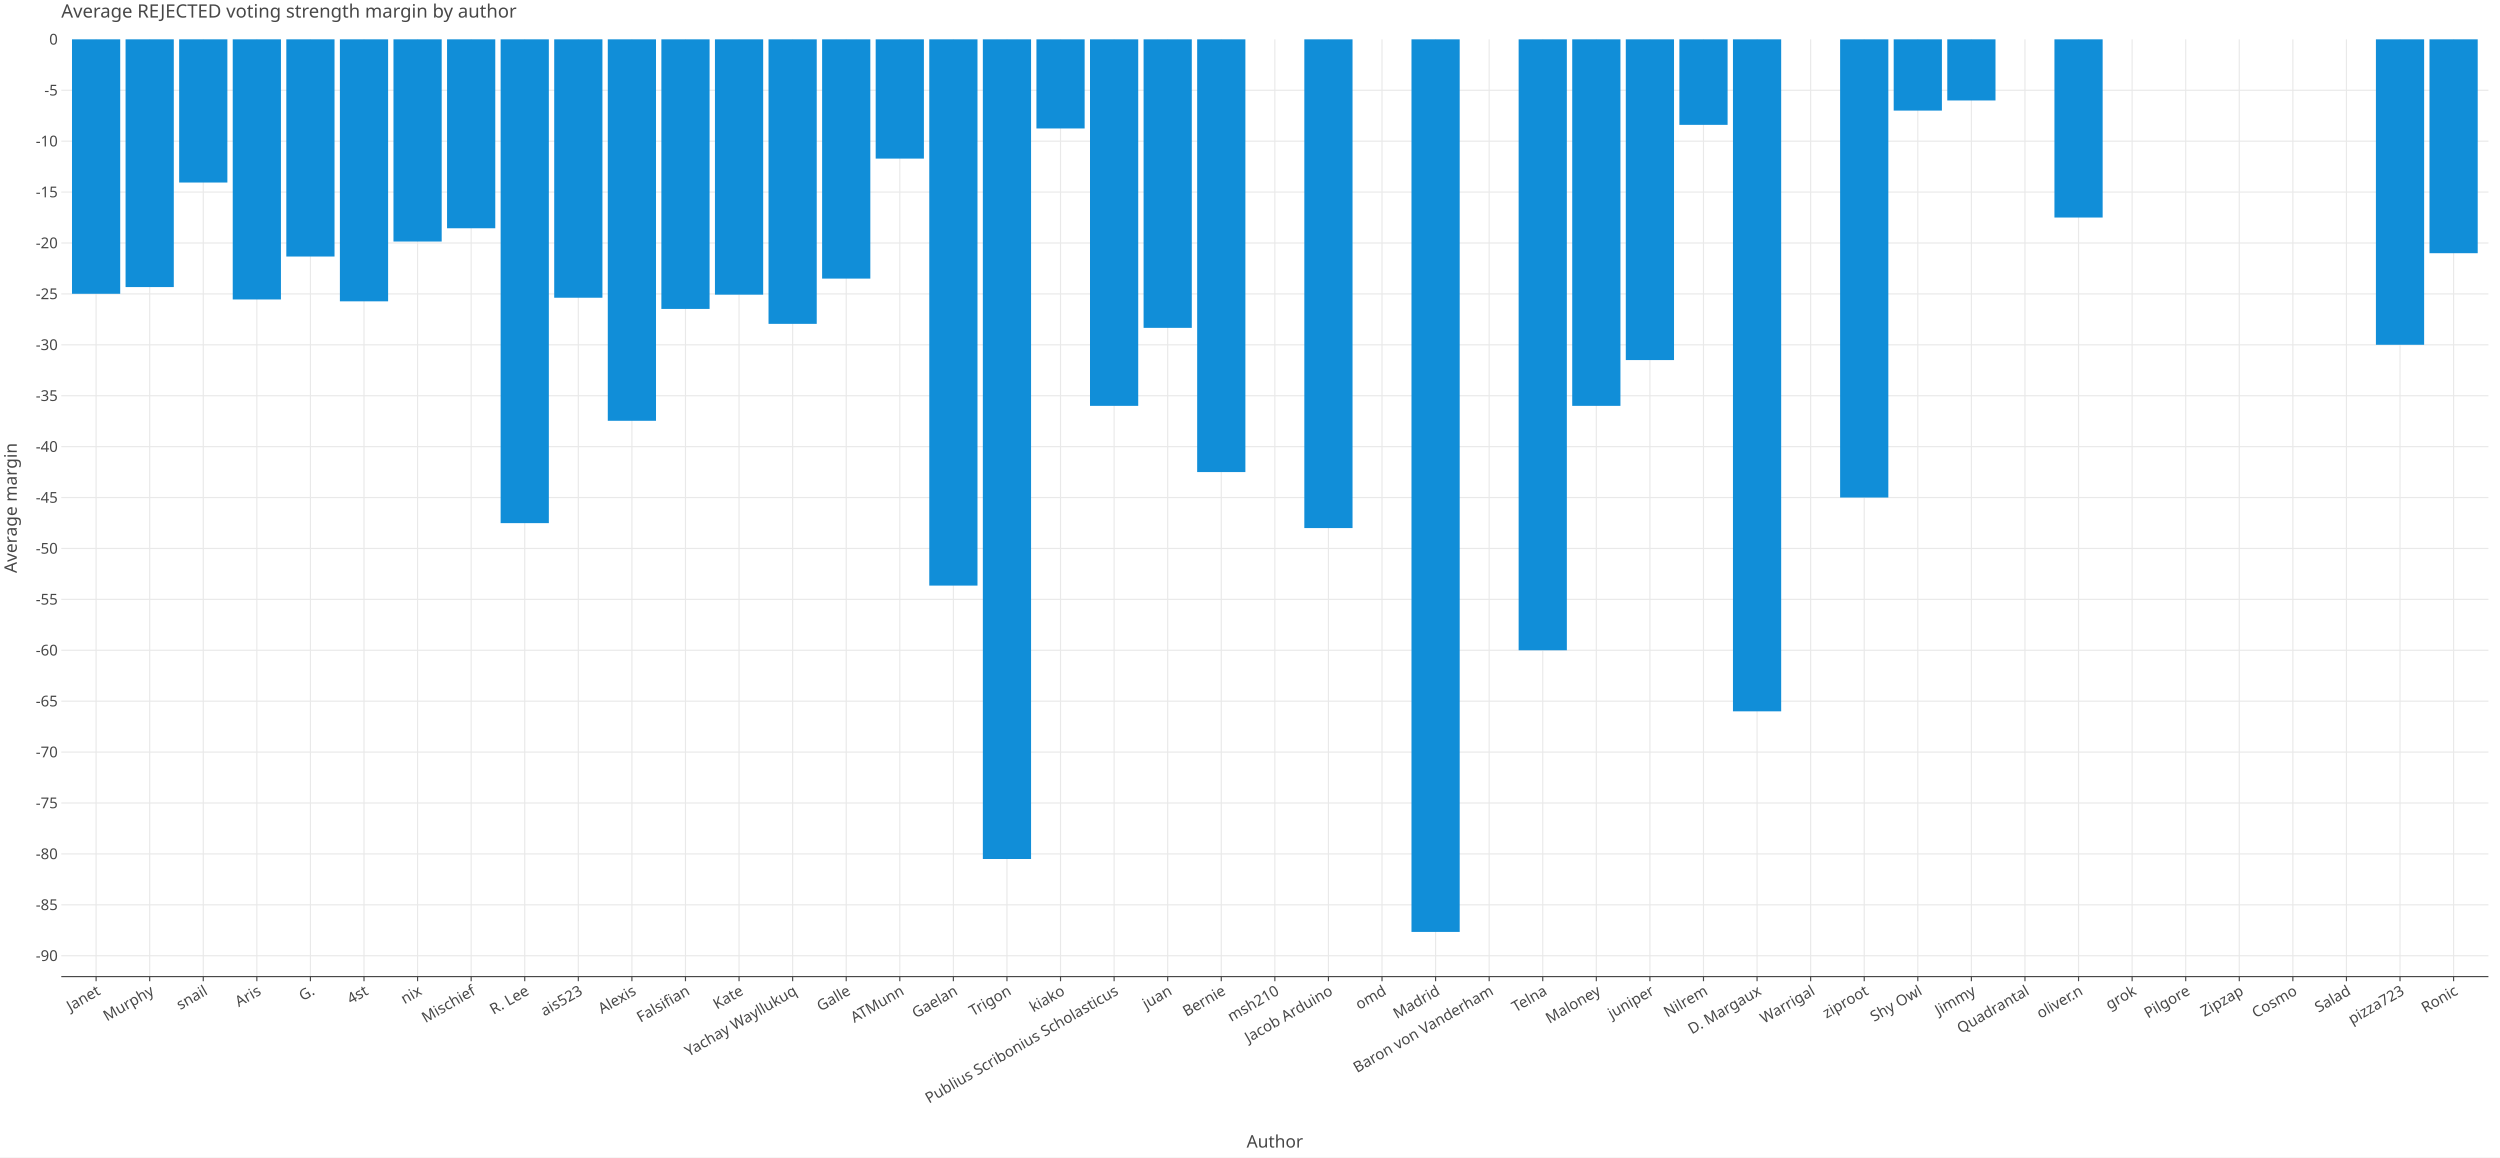
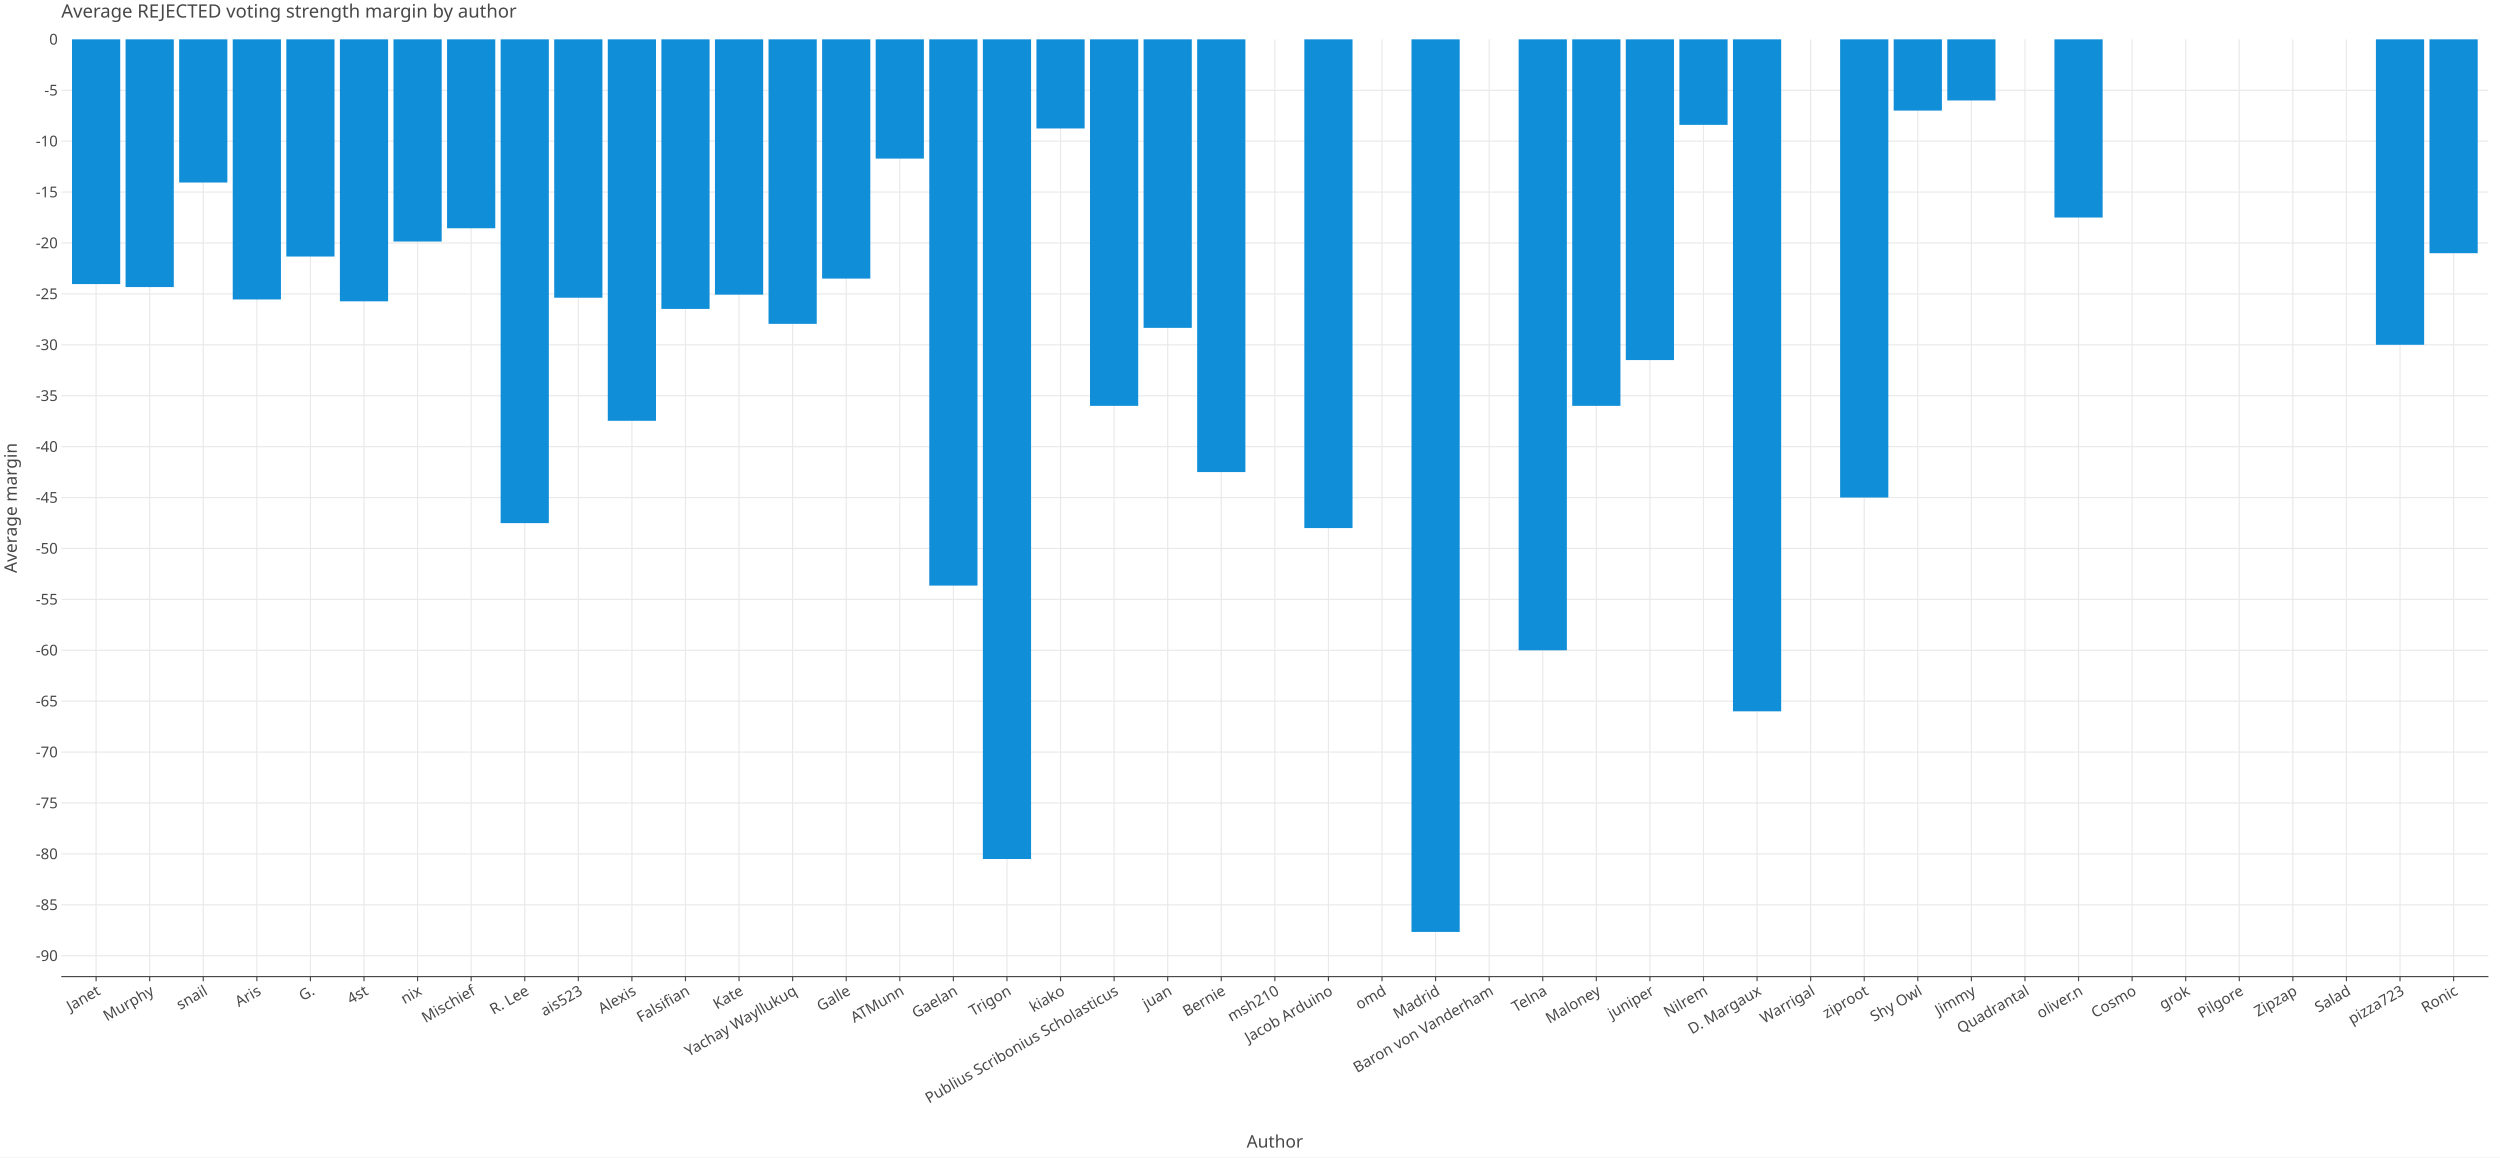
<svg xmlns="http://www.w3.org/2000/svg" class="plt-container" width="2160.0" height="1000.0">
  <style type="text/css">
  .plt-container {
   font-family: Lucida Grande, sans-serif;
   user-select: none;
   -webkit-user-select: none;
   -moz-user-select: none;
   -ms-user-select: none;
}
text {
   text-rendering: optimizeLegibility;
}
- #pUQMEa4 .plot-title {
+ #p649q4q .plot-title {
   fill: #474747;
   font-family: Lucida Grande, sans-serif;
   font-size: 16.0px;
   font-weight: normal;
   font-style: normal;   
}
- #pUQMEa4 .plot-subtitle {
+ #p649q4q .plot-subtitle {
   fill: #474747;
   font-family: Lucida Grande, sans-serif;
   font-size: 15.0px;
   font-weight: normal;
   font-style: normal;   
}
- #pUQMEa4 .plot-caption {
-    fill: #474747;
-    font-family: Lucida Grande, sans-serif;
-    font-size: 13.0px;
-    font-weight: normal;
-    font-style: normal;   
- }
- #pUQMEa4 .legend-title {
+ #p649q4q .plot-caption {
+    fill: #474747;
+    font-family: Lucida Grande, sans-serif;
+    font-size: 13.0px;
+    font-weight: normal;
+    font-style: normal;   
+ }
+ #p649q4q .legend-title {
   fill: #474747;
   font-family: Lucida Grande, sans-serif;
   font-size: 15.0px;
   font-weight: normal;
   font-style: normal;   
}
- #pUQMEa4 .legend-item {
-    fill: #474747;
-    font-family: Lucida Grande, sans-serif;
-    font-size: 13.0px;
-    font-weight: normal;
-    font-style: normal;   
- }
- #pUQMEa4 .axis-title-x {
+ #p649q4q .legend-item {
+    fill: #474747;
+    font-family: Lucida Grande, sans-serif;
+    font-size: 13.0px;
+    font-weight: normal;
+    font-style: normal;   
+ }
+ #p649q4q .axis-title-x {
   fill: #474747;
   font-family: Lucida Grande, sans-serif;
   font-size: 15.0px;
   font-weight: normal;
   font-style: normal;   
}
- #pUQMEa4 .axis-text-x {
-    fill: #474747;
-    font-family: Lucida Grande, sans-serif;
-    font-size: 13.0px;
-    font-weight: normal;
-    font-style: normal;   
- }
- #dBKe4IH .axis-tooltip-text-x {
+ #p649q4q .axis-text-x {
+    fill: #474747;
+    font-family: Lucida Grande, sans-serif;
+    font-size: 13.0px;
+    font-weight: normal;
+    font-style: normal;   
+ }
+ #dCtulOp .axis-tooltip-text-x {
   fill: #ffffff;
   font-family: Lucida Grande, sans-serif;
   font-size: 13.0px;
   font-weight: normal;
   font-style: normal;   
}
- #pUQMEa4 .axis-title-y {
+ #p649q4q .axis-title-y {
   fill: #474747;
   font-family: Lucida Grande, sans-serif;
   font-size: 15.0px;
   font-weight: normal;
   font-style: normal;   
}
- #pUQMEa4 .axis-text-y {
-    fill: #474747;
-    font-family: Lucida Grande, sans-serif;
-    font-size: 13.0px;
-    font-weight: normal;
-    font-style: normal;   
- }
- #dBKe4IH .axis-tooltip-text-y {
+ #p649q4q .axis-text-y {
+    fill: #474747;
+    font-family: Lucida Grande, sans-serif;
+    font-size: 13.0px;
+    font-weight: normal;
+    font-style: normal;   
+ }
+ #dCtulOp .axis-tooltip-text-y {
   fill: #ffffff;
   font-family: Lucida Grande, sans-serif;
   font-size: 13.0px;
   font-weight: normal;
   font-style: normal;   
}
- #pUQMEa4 .facet-strip-text-x {
-    fill: #474747;
-    font-family: Lucida Grande, sans-serif;
-    font-size: 13.0px;
-    font-weight: normal;
-    font-style: normal;   
- }
- #pUQMEa4 .facet-strip-text-y {
-    fill: #474747;
-    font-family: Lucida Grande, sans-serif;
-    font-size: 13.0px;
-    font-weight: normal;
-    font-style: normal;   
- }
- #dBKe4IH .tooltip-text {
-    fill: #474747;
-    font-family: Lucida Grande, sans-serif;
-    font-size: 13.0px;
-    font-weight: normal;
-    font-style: normal;   
- }
- #dBKe4IH .tooltip-title {
+ #p649q4q .facet-strip-text-x {
+    fill: #474747;
+    font-family: Lucida Grande, sans-serif;
+    font-size: 13.0px;
+    font-weight: normal;
+    font-style: normal;   
+ }
+ #p649q4q .facet-strip-text-y {
+    fill: #474747;
+    font-family: Lucida Grande, sans-serif;
+    font-size: 13.0px;
+    font-weight: normal;
+    font-style: normal;   
+ }
+ #dCtulOp .tooltip-text {
+    fill: #474747;
+    font-family: Lucida Grande, sans-serif;
+    font-size: 13.0px;
+    font-weight: normal;
+    font-style: normal;   
+ }
+ #dCtulOp .tooltip-title {
   fill: #474747;
   font-family: Lucida Grande, sans-serif;
   font-size: 13.0px;
   font-weight: bold;
   font-style: normal;   
}
- #dBKe4IH .tooltip-label {
+ #dCtulOp .tooltip-label {
   fill: #474747;
   font-family: Lucida Grande, sans-serif;
   font-size: 13.0px;
   font-weight: bold;
   font-style: normal;   
}

  </style>
-   <g id="pUQMEa4">
+   <g id="p649q4q">
    <rect x="0.0" y="0.0" height="1000.0" width="2160.0" stroke="rgb(71,71,71)" stroke-opacity="1.0" stroke-width="0.0" fill="rgb(255,255,255)" fill-opacity="1.0">
    </rect>
    <g transform="translate(23.0 34.0 ) ">
      <g transform="translate(29.94182 809.7774 ) ">
        <line x1="30.09" y1="-0.0" x2="30.09" y2="-809.777" stroke="rgb(233,233,233)" stroke-opacity="1.0" stroke-width="1.0">
        </line>
        <line x1="76.383" y1="-0.0" x2="76.383" y2="-809.777" stroke="rgb(233,233,233)" stroke-opacity="1.0" stroke-width="1.0">
        </line>
        <line x1="122.676" y1="-0.0" x2="122.676" y2="-809.777" stroke="rgb(233,233,233)" stroke-opacity="1.0" stroke-width="1.0">
        </line>
        <line x1="168.968" y1="-0.0" x2="168.968" y2="-809.777" stroke="rgb(233,233,233)" stroke-opacity="1.0" stroke-width="1.0">
        </line>
        <line x1="215.261" y1="-0.0" x2="215.261" y2="-809.777" stroke="rgb(233,233,233)" stroke-opacity="1.0" stroke-width="1.0">
        </line>
        <line x1="261.554" y1="-0.0" x2="261.554" y2="-809.777" stroke="rgb(233,233,233)" stroke-opacity="1.0" stroke-width="1.0">
        </line>
        <line x1="307.846" y1="-0.0" x2="307.846" y2="-809.777" stroke="rgb(233,233,233)" stroke-opacity="1.0" stroke-width="1.0">
        </line>
        <line x1="354.139" y1="-0.0" x2="354.139" y2="-809.777" stroke="rgb(233,233,233)" stroke-opacity="1.0" stroke-width="1.0">
        </line>
        <line x1="400.432" y1="-0.0" x2="400.432" y2="-809.777" stroke="rgb(233,233,233)" stroke-opacity="1.0" stroke-width="1.0">
        </line>
        <line x1="446.724" y1="-0.0" x2="446.724" y2="-809.777" stroke="rgb(233,233,233)" stroke-opacity="1.0" stroke-width="1.0">
        </line>
        <line x1="493.017" y1="-0.0" x2="493.017" y2="-809.777" stroke="rgb(233,233,233)" stroke-opacity="1.0" stroke-width="1.0">
        </line>
        <line x1="539.31" y1="-0.0" x2="539.31" y2="-809.777" stroke="rgb(233,233,233)" stroke-opacity="1.0" stroke-width="1.0">
        </line>
        <line x1="585.602" y1="-0.0" x2="585.602" y2="-809.777" stroke="rgb(233,233,233)" stroke-opacity="1.0" stroke-width="1.0">
        </line>
        <line x1="631.895" y1="-0.0" x2="631.895" y2="-809.777" stroke="rgb(233,233,233)" stroke-opacity="1.0" stroke-width="1.0">
        </line>
        <line x1="678.188" y1="-0.0" x2="678.188" y2="-809.777" stroke="rgb(233,233,233)" stroke-opacity="1.0" stroke-width="1.0">
        </line>
        <line x1="724.48" y1="-0.0" x2="724.48" y2="-809.777" stroke="rgb(233,233,233)" stroke-opacity="1.0" stroke-width="1.0">
        </line>
        <line x1="770.773" y1="-0.0" x2="770.773" y2="-809.777" stroke="rgb(233,233,233)" stroke-opacity="1.0" stroke-width="1.0">
        </line>
        <line x1="817.066" y1="-0.0" x2="817.066" y2="-809.777" stroke="rgb(233,233,233)" stroke-opacity="1.0" stroke-width="1.0">
        </line>
        <line x1="863.358" y1="-0.0" x2="863.358" y2="-809.777" stroke="rgb(233,233,233)" stroke-opacity="1.0" stroke-width="1.0">
        </line>
        <line x1="909.651" y1="-0.0" x2="909.651" y2="-809.777" stroke="rgb(233,233,233)" stroke-opacity="1.0" stroke-width="1.0">
        </line>
        <line x1="955.944" y1="-0.0" x2="955.944" y2="-809.777" stroke="rgb(233,233,233)" stroke-opacity="1.0" stroke-width="1.0">
        </line>
        <line x1="1002.236" y1="-0.0" x2="1002.236" y2="-809.777" stroke="rgb(233,233,233)" stroke-opacity="1.0" stroke-width="1.0">
        </line>
        <line x1="1048.529" y1="-0.0" x2="1048.529" y2="-809.777" stroke="rgb(233,233,233)" stroke-opacity="1.0" stroke-width="1.0">
        </line>
        <line x1="1094.822" y1="-0.0" x2="1094.822" y2="-809.777" stroke="rgb(233,233,233)" stroke-opacity="1.0" stroke-width="1.0">
        </line>
        <line x1="1141.114" y1="-0.0" x2="1141.114" y2="-809.777" stroke="rgb(233,233,233)" stroke-opacity="1.0" stroke-width="1.0">
        </line>
        <line x1="1187.407" y1="-0.0" x2="1187.407" y2="-809.777" stroke="rgb(233,233,233)" stroke-opacity="1.0" stroke-width="1.0">
        </line>
        <line x1="1233.7" y1="-0.0" x2="1233.7" y2="-809.777" stroke="rgb(233,233,233)" stroke-opacity="1.0" stroke-width="1.0">
        </line>
        <line x1="1279.992" y1="-0.0" x2="1279.992" y2="-809.777" stroke="rgb(233,233,233)" stroke-opacity="1.0" stroke-width="1.0">
        </line>
        <line x1="1326.285" y1="-0.0" x2="1326.285" y2="-809.777" stroke="rgb(233,233,233)" stroke-opacity="1.0" stroke-width="1.0">
        </line>
        <line x1="1372.578" y1="-0.0" x2="1372.578" y2="-809.777" stroke="rgb(233,233,233)" stroke-opacity="1.0" stroke-width="1.0">
        </line>
        <line x1="1418.87" y1="-0.0" x2="1418.87" y2="-809.777" stroke="rgb(233,233,233)" stroke-opacity="1.0" stroke-width="1.0">
        </line>
        <line x1="1465.163" y1="-0.0" x2="1465.163" y2="-809.777" stroke="rgb(233,233,233)" stroke-opacity="1.0" stroke-width="1.0">
        </line>
        <line x1="1511.456" y1="-0.0" x2="1511.456" y2="-809.777" stroke="rgb(233,233,233)" stroke-opacity="1.0" stroke-width="1.0">
        </line>
        <line x1="1557.749" y1="-0.0" x2="1557.749" y2="-809.777" stroke="rgb(233,233,233)" stroke-opacity="1.0" stroke-width="1.0">
        </line>
        <line x1="1604.041" y1="-0.0" x2="1604.041" y2="-809.777" stroke="rgb(233,233,233)" stroke-opacity="1.0" stroke-width="1.0">
        </line>
        <line x1="1650.334" y1="-0.0" x2="1650.334" y2="-809.777" stroke="rgb(233,233,233)" stroke-opacity="1.0" stroke-width="1.0">
        </line>
        <line x1="1696.627" y1="-0.0" x2="1696.627" y2="-809.777" stroke="rgb(233,233,233)" stroke-opacity="1.0" stroke-width="1.0">
        </line>
        <line x1="1742.919" y1="-0.0" x2="1742.919" y2="-809.777" stroke="rgb(233,233,233)" stroke-opacity="1.0" stroke-width="1.0">
        </line>
        <line x1="1789.212" y1="-0.0" x2="1789.212" y2="-809.777" stroke="rgb(233,233,233)" stroke-opacity="1.0" stroke-width="1.0">
        </line>
        <line x1="1835.505" y1="-0.0" x2="1835.505" y2="-809.777" stroke="rgb(233,233,233)" stroke-opacity="1.0" stroke-width="1.0">
        </line>
        <line x1="1881.797" y1="-0.0" x2="1881.797" y2="-809.777" stroke="rgb(233,233,233)" stroke-opacity="1.0" stroke-width="1.0">
        </line>
        <line x1="1928.09" y1="-0.0" x2="1928.09" y2="-809.777" stroke="rgb(233,233,233)" stroke-opacity="1.0" stroke-width="1.0">
        </line>
        <line x1="1974.383" y1="-0.0" x2="1974.383" y2="-809.777" stroke="rgb(233,233,233)" stroke-opacity="1.0" stroke-width="1.0">
        </line>
        <line x1="2020.675" y1="-0.0" x2="2020.675" y2="-809.777" stroke="rgb(233,233,233)" stroke-opacity="1.0" stroke-width="1.0">
        </line>
        <line x1="2066.968" y1="-0.0" x2="2066.968" y2="-809.777" stroke="rgb(233,233,233)" stroke-opacity="1.0" stroke-width="1.0">
        </line>
        <g transform="translate(30.09024 0.0 ) ">
          <line stroke-width="1.0" stroke="rgb(71,71,71)" stroke-opacity="1.0" x2="0.0" y2="4.0">
          </line>
          <g transform="translate(0.0 7.0 ) rotate(-30.0 ) ">
            <text class="axis-text-x" text-anchor="end" dy="0.7em">
            Janet
            </text>
          </g>
        </g>
        <g transform="translate(76.38291 0.0 ) ">
          <line stroke-width="1.0" stroke="rgb(71,71,71)" stroke-opacity="1.0" x2="0.0" y2="4.0">
          </line>
          <g transform="translate(0.0 7.0 ) rotate(-30.0 ) ">
            <text class="axis-text-x" text-anchor="end" dy="0.7em">
            Murphy
            </text>
          </g>
        </g>
        <g transform="translate(122.6756 0.0 ) ">
          <line stroke-width="1.0" stroke="rgb(71,71,71)" stroke-opacity="1.0" x2="0.0" y2="4.0">
          </line>
          <g transform="translate(0.0 7.0 ) rotate(-30.0 ) ">
            <text class="axis-text-x" text-anchor="end" dy="0.7em">
            snail
            </text>
          </g>
        </g>
        <g transform="translate(168.9683 0.0 ) ">
          <line stroke-width="1.0" stroke="rgb(71,71,71)" stroke-opacity="1.0" x2="0.0" y2="4.0">
          </line>
          <g transform="translate(0.0 7.0 ) rotate(-30.0 ) ">
            <text class="axis-text-x" text-anchor="end" dy="0.7em">
            Aris
            </text>
          </g>
        </g>
        <g transform="translate(215.2609 0.0 ) ">
          <line stroke-width="1.0" stroke="rgb(71,71,71)" stroke-opacity="1.0" x2="0.0" y2="4.0">
          </line>
          <g transform="translate(0.0 7.0 ) rotate(-30.0 ) ">
            <text class="axis-text-x" text-anchor="end" dy="0.7em">
            G.
            </text>
          </g>
        </g>
        <g transform="translate(261.5536 0.0 ) ">
          <line stroke-width="1.0" stroke="rgb(71,71,71)" stroke-opacity="1.0" x2="0.0" y2="4.0">
          </line>
          <g transform="translate(0.0 7.0 ) rotate(-30.0 ) ">
            <text class="axis-text-x" text-anchor="end" dy="0.7em">
            4st
            </text>
          </g>
        </g>
        <g transform="translate(307.8463 0.0 ) ">
          <line stroke-width="1.0" stroke="rgb(71,71,71)" stroke-opacity="1.0" x2="0.0" y2="4.0">
          </line>
          <g transform="translate(0.0 7.0 ) rotate(-30.0 ) ">
            <text class="axis-text-x" text-anchor="end" dy="0.7em">
            nix
            </text>
          </g>
        </g>
        <g transform="translate(354.139 0.0 ) ">
          <line stroke-width="1.0" stroke="rgb(71,71,71)" stroke-opacity="1.0" x2="0.0" y2="4.0">
          </line>
          <g transform="translate(0.0 7.0 ) rotate(-30.0 ) ">
            <text class="axis-text-x" text-anchor="end" dy="0.7em">
            Mischief
            </text>
          </g>
        </g>
        <g transform="translate(400.4316 0.0 ) ">
          <line stroke-width="1.0" stroke="rgb(71,71,71)" stroke-opacity="1.0" x2="0.0" y2="4.0">
          </line>
          <g transform="translate(0.0 7.0 ) rotate(-30.0 ) ">
            <text class="axis-text-x" text-anchor="end" dy="0.7em">
            R. Lee
            </text>
          </g>
        </g>
        <g transform="translate(446.7243 0.0 ) ">
          <line stroke-width="1.0" stroke="rgb(71,71,71)" stroke-opacity="1.0" x2="0.0" y2="4.0">
          </line>
          <g transform="translate(0.0 7.0 ) rotate(-30.0 ) ">
            <text class="axis-text-x" text-anchor="end" dy="0.7em">
            ais523
            </text>
          </g>
        </g>
        <g transform="translate(493.017 0.0 ) ">
          <line stroke-width="1.0" stroke="rgb(71,71,71)" stroke-opacity="1.0" x2="0.0" y2="4.0">
          </line>
          <g transform="translate(0.0 7.0 ) rotate(-30.0 ) ">
            <text class="axis-text-x" text-anchor="end" dy="0.7em">
            Alexis
            </text>
          </g>
        </g>
        <g transform="translate(539.3097 0.0 ) ">
          <line stroke-width="1.0" stroke="rgb(71,71,71)" stroke-opacity="1.0" x2="0.0" y2="4.0">
          </line>
          <g transform="translate(0.0 7.0 ) rotate(-30.0 ) ">
            <text class="axis-text-x" text-anchor="end" dy="0.7em">
            Falsifian
            </text>
          </g>
        </g>
        <g transform="translate(585.6023 0.0 ) ">
          <line stroke-width="1.0" stroke="rgb(71,71,71)" stroke-opacity="1.0" x2="0.0" y2="4.0">
          </line>
          <g transform="translate(0.0 7.0 ) rotate(-30.0 ) ">
            <text class="axis-text-x" text-anchor="end" dy="0.7em">
            Kate
            </text>
          </g>
        </g>
        <g transform="translate(631.895 0.0 ) ">
          <line stroke-width="1.0" stroke="rgb(71,71,71)" stroke-opacity="1.0" x2="0.0" y2="4.0">
          </line>
          <g transform="translate(0.0 7.0 ) rotate(-30.0 ) ">
            <text class="axis-text-x" text-anchor="end" dy="0.7em">
            Yachay Wayllukuq
            </text>
          </g>
        </g>
        <g transform="translate(678.1877 0.0 ) ">
          <line stroke-width="1.0" stroke="rgb(71,71,71)" stroke-opacity="1.0" x2="0.0" y2="4.0">
          </line>
          <g transform="translate(0.0 7.0 ) rotate(-30.0 ) ">
            <text class="axis-text-x" text-anchor="end" dy="0.7em">
            Galle
            </text>
          </g>
        </g>
        <g transform="translate(724.4804 0.0 ) ">
          <line stroke-width="1.0" stroke="rgb(71,71,71)" stroke-opacity="1.0" x2="0.0" y2="4.0">
          </line>
          <g transform="translate(0.0 7.0 ) rotate(-30.0 ) ">
            <text class="axis-text-x" text-anchor="end" dy="0.7em">
            ATMunn
            </text>
          </g>
        </g>
        <g transform="translate(770.773 0.0 ) ">
          <line stroke-width="1.0" stroke="rgb(71,71,71)" stroke-opacity="1.0" x2="0.0" y2="4.0">
          </line>
          <g transform="translate(0.0 7.0 ) rotate(-30.0 ) ">
            <text class="axis-text-x" text-anchor="end" dy="0.7em">
            Gaelan
            </text>
          </g>
        </g>
        <g transform="translate(817.0657 0.0 ) ">
          <line stroke-width="1.0" stroke="rgb(71,71,71)" stroke-opacity="1.0" x2="0.0" y2="4.0">
          </line>
          <g transform="translate(0.0 7.0 ) rotate(-30.0 ) ">
            <text class="axis-text-x" text-anchor="end" dy="0.7em">
            Trigon
            </text>
          </g>
        </g>
        <g transform="translate(863.3584 0.0 ) ">
          <line stroke-width="1.0" stroke="rgb(71,71,71)" stroke-opacity="1.0" x2="0.0" y2="4.0">
          </line>
          <g transform="translate(0.0 7.0 ) rotate(-30.0 ) ">
            <text class="axis-text-x" text-anchor="end" dy="0.7em">
            kiako
            </text>
          </g>
        </g>
        <g transform="translate(909.6511 0.0 ) ">
          <line stroke-width="1.0" stroke="rgb(71,71,71)" stroke-opacity="1.0" x2="0.0" y2="4.0">
          </line>
          <g transform="translate(0.0 7.0 ) rotate(-30.0 ) ">
            <text class="axis-text-x" text-anchor="end" dy="0.7em">
            Publius Scribonius Scholasticus
            </text>
          </g>
        </g>
        <g transform="translate(955.9437 0.0 ) ">
          <line stroke-width="1.0" stroke="rgb(71,71,71)" stroke-opacity="1.0" x2="0.0" y2="4.0">
          </line>
          <g transform="translate(0.0 7.0 ) rotate(-30.0 ) ">
            <text class="axis-text-x" text-anchor="end" dy="0.7em">
            juan
            </text>
          </g>
        </g>
        <g transform="translate(1002.236 0.0 ) ">
          <line stroke-width="1.0" stroke="rgb(71,71,71)" stroke-opacity="1.0" x2="0.0" y2="4.0">
          </line>
          <g transform="translate(0.0 7.0 ) rotate(-30.0 ) ">
            <text class="axis-text-x" text-anchor="end" dy="0.7em">
            Bernie
            </text>
          </g>
        </g>
        <g transform="translate(1048.529 0.0 ) ">
          <line stroke-width="1.0" stroke="rgb(71,71,71)" stroke-opacity="1.0" x2="0.0" y2="4.0">
          </line>
          <g transform="translate(0.0 7.0 ) rotate(-30.0 ) ">
            <text class="axis-text-x" text-anchor="end" dy="0.7em">
            msh210
            </text>
          </g>
        </g>
        <g transform="translate(1094.822 0.0 ) ">
          <line stroke-width="1.0" stroke="rgb(71,71,71)" stroke-opacity="1.0" x2="0.0" y2="4.0">
          </line>
          <g transform="translate(0.0 7.0 ) rotate(-30.0 ) ">
            <text class="axis-text-x" text-anchor="end" dy="0.7em">
            Jacob Arduino
            </text>
          </g>
        </g>
        <g transform="translate(1141.114 0.0 ) ">
          <line stroke-width="1.0" stroke="rgb(71,71,71)" stroke-opacity="1.0" x2="0.0" y2="4.0">
          </line>
          <g transform="translate(0.0 7.0 ) rotate(-30.0 ) ">
            <text class="axis-text-x" text-anchor="end" dy="0.7em">
            omd
            </text>
          </g>
        </g>
        <g transform="translate(1187.407 0.0 ) ">
          <line stroke-width="1.0" stroke="rgb(71,71,71)" stroke-opacity="1.0" x2="0.0" y2="4.0">
          </line>
          <g transform="translate(0.0 7.0 ) rotate(-30.0 ) ">
            <text class="axis-text-x" text-anchor="end" dy="0.7em">
            Madrid
            </text>
          </g>
        </g>
        <g transform="translate(1233.7 0.0 ) ">
          <line stroke-width="1.0" stroke="rgb(71,71,71)" stroke-opacity="1.0" x2="0.0" y2="4.0">
          </line>
          <g transform="translate(0.0 7.0 ) rotate(-30.0 ) ">
            <text class="axis-text-x" text-anchor="end" dy="0.7em">
            Baron von Vanderham
            </text>
          </g>
        </g>
        <g transform="translate(1279.992 0.0 ) ">
          <line stroke-width="1.0" stroke="rgb(71,71,71)" stroke-opacity="1.0" x2="0.0" y2="4.0">
          </line>
          <g transform="translate(0.0 7.0 ) rotate(-30.0 ) ">
            <text class="axis-text-x" text-anchor="end" dy="0.7em">
            Telna
            </text>
          </g>
        </g>
        <g transform="translate(1326.285 0.0 ) ">
          <line stroke-width="1.0" stroke="rgb(71,71,71)" stroke-opacity="1.0" x2="0.0" y2="4.0">
          </line>
          <g transform="translate(0.0 7.0 ) rotate(-30.0 ) ">
            <text class="axis-text-x" text-anchor="end" dy="0.7em">
            Maloney
            </text>
          </g>
        </g>
        <g transform="translate(1372.578 0.0 ) ">
          <line stroke-width="1.0" stroke="rgb(71,71,71)" stroke-opacity="1.0" x2="0.0" y2="4.0">
          </line>
          <g transform="translate(0.0 7.0 ) rotate(-30.0 ) ">
            <text class="axis-text-x" text-anchor="end" dy="0.7em">
            juniper
            </text>
          </g>
        </g>
        <g transform="translate(1418.87 0.0 ) ">
          <line stroke-width="1.0" stroke="rgb(71,71,71)" stroke-opacity="1.0" x2="0.0" y2="4.0">
          </line>
          <g transform="translate(0.0 7.0 ) rotate(-30.0 ) ">
            <text class="axis-text-x" text-anchor="end" dy="0.7em">
            Nilrem
            </text>
          </g>
        </g>
        <g transform="translate(1465.163 0.0 ) ">
          <line stroke-width="1.0" stroke="rgb(71,71,71)" stroke-opacity="1.0" x2="0.0" y2="4.0">
          </line>
          <g transform="translate(0.0 7.0 ) rotate(-30.0 ) ">
            <text class="axis-text-x" text-anchor="end" dy="0.7em">
            D. Margaux
            </text>
          </g>
        </g>
        <g transform="translate(1511.456 0.0 ) ">
          <line stroke-width="1.0" stroke="rgb(71,71,71)" stroke-opacity="1.0" x2="0.0" y2="4.0">
          </line>
          <g transform="translate(0.0 7.0 ) rotate(-30.0 ) ">
            <text class="axis-text-x" text-anchor="end" dy="0.7em">
            Warrigal
            </text>
          </g>
        </g>
        <g transform="translate(1557.749 0.0 ) ">
          <line stroke-width="1.0" stroke="rgb(71,71,71)" stroke-opacity="1.0" x2="0.0" y2="4.0">
          </line>
          <g transform="translate(0.0 7.0 ) rotate(-30.0 ) ">
            <text class="axis-text-x" text-anchor="end" dy="0.7em">
            ziproot
            </text>
          </g>
        </g>
        <g transform="translate(1604.041 0.0 ) ">
          <line stroke-width="1.0" stroke="rgb(71,71,71)" stroke-opacity="1.0" x2="0.0" y2="4.0">
          </line>
          <g transform="translate(0.0 7.0 ) rotate(-30.0 ) ">
            <text class="axis-text-x" text-anchor="end" dy="0.7em">
            Shy Owl
            </text>
          </g>
        </g>
        <g transform="translate(1650.334 0.0 ) ">
          <line stroke-width="1.0" stroke="rgb(71,71,71)" stroke-opacity="1.0" x2="0.0" y2="4.0">
          </line>
          <g transform="translate(0.0 7.0 ) rotate(-30.0 ) ">
            <text class="axis-text-x" text-anchor="end" dy="0.7em">
            Jimmy
            </text>
          </g>
        </g>
        <g transform="translate(1696.627 0.0 ) ">
          <line stroke-width="1.0" stroke="rgb(71,71,71)" stroke-opacity="1.0" x2="0.0" y2="4.0">
          </line>
          <g transform="translate(0.0 7.0 ) rotate(-30.0 ) ">
            <text class="axis-text-x" text-anchor="end" dy="0.7em">
            Quadrantal
            </text>
          </g>
        </g>
        <g transform="translate(1742.919 0.0 ) ">
          <line stroke-width="1.0" stroke="rgb(71,71,71)" stroke-opacity="1.0" x2="0.0" y2="4.0">
          </line>
          <g transform="translate(0.0 7.0 ) rotate(-30.0 ) ">
            <text class="axis-text-x" text-anchor="end" dy="0.7em">
            oliver.n
            </text>
          </g>
        </g>
        <g transform="translate(1789.212 0.0 ) ">
          <line stroke-width="1.0" stroke="rgb(71,71,71)" stroke-opacity="1.0" x2="0.0" y2="4.0">
          </line>
          <g transform="translate(0.0 7.0 ) rotate(-30.0 ) ">
            <text class="axis-text-x" text-anchor="end" dy="0.7em">
+             Cosmo
+             </text>
+           </g>
+         </g>
+         <g transform="translate(1835.505 0.0 ) ">
+           <line stroke-width="1.0" stroke="rgb(71,71,71)" stroke-opacity="1.0" x2="0.0" y2="4.0">
+           </line>
+           <g transform="translate(0.0 7.0 ) rotate(-30.0 ) ">
+             <text class="axis-text-x" text-anchor="end" dy="0.7em">
            grok
            </text>
          </g>
        </g>
-         <g transform="translate(1835.505 0.0 ) ">
+         <g transform="translate(1881.797 0.0 ) ">
          <line stroke-width="1.0" stroke="rgb(71,71,71)" stroke-opacity="1.0" x2="0.0" y2="4.0">
          </line>
          <g transform="translate(0.0 7.0 ) rotate(-30.0 ) ">
            <text class="axis-text-x" text-anchor="end" dy="0.7em">
            Pilgore
            </text>
          </g>
        </g>
-         <g transform="translate(1881.797 0.0 ) ">
+         <g transform="translate(1928.09 0.0 ) ">
          <line stroke-width="1.0" stroke="rgb(71,71,71)" stroke-opacity="1.0" x2="0.0" y2="4.0">
          </line>
          <g transform="translate(0.0 7.0 ) rotate(-30.0 ) ">
            <text class="axis-text-x" text-anchor="end" dy="0.7em">
            Zipzap
-             </text>
-           </g>
-         </g>
-         <g transform="translate(1928.09 0.0 ) ">
-           <line stroke-width="1.0" stroke="rgb(71,71,71)" stroke-opacity="1.0" x2="0.0" y2="4.0">
-           </line>
-           <g transform="translate(0.0 7.0 ) rotate(-30.0 ) ">
-             <text class="axis-text-x" text-anchor="end" dy="0.7em">
-             Cosmo
            </text>
          </g>
        </g>
        <g transform="translate(1974.383 0.0 ) ">
          <line stroke-width="1.0" stroke="rgb(71,71,71)" stroke-opacity="1.0" x2="0.0" y2="4.0">
          </line>
          <g transform="translate(0.0 7.0 ) rotate(-30.0 ) ">
            <text class="axis-text-x" text-anchor="end" dy="0.7em">
            Salad
            </text>
          </g>
        </g>
        <g transform="translate(2020.675 0.0 ) ">
          <line stroke-width="1.0" stroke="rgb(71,71,71)" stroke-opacity="1.0" x2="0.0" y2="4.0">
          </line>
          <g transform="translate(0.0 7.0 ) rotate(-30.0 ) ">
            <text class="axis-text-x" text-anchor="end" dy="0.7em">
            pizza723
            </text>
          </g>
        </g>
        <g transform="translate(2066.968 0.0 ) ">
          <line stroke-width="1.0" stroke="rgb(71,71,71)" stroke-opacity="1.0" x2="0.0" y2="4.0">
          </line>
          <g transform="translate(0.0 7.0 ) rotate(-30.0 ) ">
            <text class="axis-text-x" text-anchor="end" dy="0.7em">
            Ronic
            </text>
          </g>
        </g>
        <line x1="0.0" y1="0.0" x2="2097.058" y2="0.0" stroke-width="1.0" stroke="rgb(71,71,71)" stroke-opacity="1.0">
        </line>
      </g>
      <g transform="translate(29.94182 0.0 ) ">
        <line x1="0.0" y1="791.743" x2="2097.058" y2="791.743" stroke="rgb(233,233,233)" stroke-opacity="1.0" stroke-width="1.0">
        </line>
        <line x1="0.0" y1="747.758" x2="2097.058" y2="747.758" stroke="rgb(233,233,233)" stroke-opacity="1.0" stroke-width="1.0">
        </line>
        <line x1="0.0" y1="703.772" x2="2097.058" y2="703.772" stroke="rgb(233,233,233)" stroke-opacity="1.0" stroke-width="1.0">
        </line>
        <line x1="0.0" y1="659.786" x2="2097.058" y2="659.786" stroke="rgb(233,233,233)" stroke-opacity="1.0" stroke-width="1.0">
        </line>
        <line x1="0.0" y1="615.8" x2="2097.058" y2="615.8" stroke="rgb(233,233,233)" stroke-opacity="1.0" stroke-width="1.0">
        </line>
        <line x1="0.0" y1="571.815" x2="2097.058" y2="571.815" stroke="rgb(233,233,233)" stroke-opacity="1.0" stroke-width="1.0">
        </line>
        <line x1="0.0" y1="527.829" x2="2097.058" y2="527.829" stroke="rgb(233,233,233)" stroke-opacity="1.0" stroke-width="1.0">
        </line>
        <line x1="0.0" y1="483.843" x2="2097.058" y2="483.843" stroke="rgb(233,233,233)" stroke-opacity="1.0" stroke-width="1.0">
        </line>
        <line x1="0.0" y1="439.857" x2="2097.058" y2="439.857" stroke="rgb(233,233,233)" stroke-opacity="1.0" stroke-width="1.0">
        </line>
        <line x1="0.0" y1="395.872" x2="2097.058" y2="395.872" stroke="rgb(233,233,233)" stroke-opacity="1.0" stroke-width="1.0">
        </line>
        <line x1="0.0" y1="351.886" x2="2097.058" y2="351.886" stroke="rgb(233,233,233)" stroke-opacity="1.0" stroke-width="1.0">
        </line>
        <line x1="0.0" y1="307.9" x2="2097.058" y2="307.9" stroke="rgb(233,233,233)" stroke-opacity="1.0" stroke-width="1.0">
        </line>
        <line x1="0.0" y1="263.914" x2="2097.058" y2="263.914" stroke="rgb(233,233,233)" stroke-opacity="1.0" stroke-width="1.0">
        </line>
        <line x1="0.0" y1="219.929" x2="2097.058" y2="219.929" stroke="rgb(233,233,233)" stroke-opacity="1.0" stroke-width="1.0">
        </line>
        <line x1="0.0" y1="175.943" x2="2097.058" y2="175.943" stroke="rgb(233,233,233)" stroke-opacity="1.0" stroke-width="1.0">
        </line>
        <line x1="0.0" y1="131.957" x2="2097.058" y2="131.957" stroke="rgb(233,233,233)" stroke-opacity="1.0" stroke-width="1.0">
        </line>
        <line x1="0.0" y1="87.971" x2="2097.058" y2="87.971" stroke="rgb(233,233,233)" stroke-opacity="1.0" stroke-width="1.0">
        </line>
        <line x1="0.0" y1="43.986" x2="2097.058" y2="43.986" stroke="rgb(233,233,233)" stroke-opacity="1.0" stroke-width="1.0">
        </line>
        <g transform="translate(0.0 791.7433 ) ">
          <g transform="translate(-3.0 0.0 ) ">
            <text class="axis-text-y" text-anchor="end" dy="0.35em">
            -90
            </text>
          </g>
        </g>
        <g transform="translate(0.0 747.7575 ) ">
          <g transform="translate(-3.0 0.0 ) ">
            <text class="axis-text-y" text-anchor="end" dy="0.35em">
            -85
            </text>
          </g>
        </g>
        <g transform="translate(0.0 703.7718 ) ">
          <g transform="translate(-3.0 0.0 ) ">
            <text class="axis-text-y" text-anchor="end" dy="0.35em">
            -80
            </text>
          </g>
        </g>
        <g transform="translate(0.0 659.7861 ) ">
          <g transform="translate(-3.0 0.0 ) ">
            <text class="axis-text-y" text-anchor="end" dy="0.35em">
            -75
            </text>
          </g>
        </g>
        <g transform="translate(0.0 615.8003 ) ">
          <g transform="translate(-3.0 0.0 ) ">
            <text class="axis-text-y" text-anchor="end" dy="0.35em">
            -70
            </text>
          </g>
        </g>
        <g transform="translate(0.0 571.8146 ) ">
          <g transform="translate(-3.0 0.0 ) ">
            <text class="axis-text-y" text-anchor="end" dy="0.35em">
            -65
            </text>
          </g>
        </g>
        <g transform="translate(0.0 527.8288 ) ">
          <g transform="translate(-3.0 0.0 ) ">
            <text class="axis-text-y" text-anchor="end" dy="0.35em">
            -60
            </text>
          </g>
        </g>
        <g transform="translate(0.0 483.8431 ) ">
          <g transform="translate(-3.0 0.0 ) ">
            <text class="axis-text-y" text-anchor="end" dy="0.35em">
            -55
            </text>
          </g>
        </g>
        <g transform="translate(0.0 439.8574 ) ">
          <g transform="translate(-3.0 0.0 ) ">
            <text class="axis-text-y" text-anchor="end" dy="0.35em">
            -50
            </text>
          </g>
        </g>
        <g transform="translate(0.0 395.8716 ) ">
          <g transform="translate(-3.0 0.0 ) ">
            <text class="axis-text-y" text-anchor="end" dy="0.35em">
            -45
            </text>
          </g>
        </g>
        <g transform="translate(0.0 351.8859 ) ">
          <g transform="translate(-3.0 0.0 ) ">
            <text class="axis-text-y" text-anchor="end" dy="0.35em">
            -40
            </text>
          </g>
        </g>
        <g transform="translate(0.0 307.9002 ) ">
          <g transform="translate(-3.0 0.0 ) ">
            <text class="axis-text-y" text-anchor="end" dy="0.35em">
            -35
            </text>
          </g>
        </g>
        <g transform="translate(0.0 263.9144 ) ">
          <g transform="translate(-3.0 0.0 ) ">
            <text class="axis-text-y" text-anchor="end" dy="0.35em">
            -30
            </text>
          </g>
        </g>
        <g transform="translate(0.0 219.9287 ) ">
          <g transform="translate(-3.0 0.0 ) ">
            <text class="axis-text-y" text-anchor="end" dy="0.35em">
            -25
            </text>
          </g>
        </g>
        <g transform="translate(0.0 175.9429 ) ">
          <g transform="translate(-3.0 0.0 ) ">
            <text class="axis-text-y" text-anchor="end" dy="0.35em">
            -20
            </text>
          </g>
        </g>
        <g transform="translate(0.0 131.9572 ) ">
          <g transform="translate(-3.0 0.0 ) ">
            <text class="axis-text-y" text-anchor="end" dy="0.35em">
            -15
            </text>
          </g>
        </g>
        <g transform="translate(0.0 87.97147 ) ">
          <g transform="translate(-3.0 0.0 ) ">
            <text class="axis-text-y" text-anchor="end" dy="0.35em">
            -10
            </text>
          </g>
        </g>
        <g transform="translate(0.0 43.98574 ) ">
          <g transform="translate(-3.0 0.0 ) ">
            <text class="axis-text-y" text-anchor="end" dy="0.35em">
            -5
            </text>
          </g>
        </g>
        <g transform="translate(0.0 0.0 ) ">
          <g transform="translate(-3.0 0.0 ) ">
            <text class="axis-text-y" text-anchor="end" dy="0.35em">
            0
            </text>
          </g>
        </g>
      </g>
-       <g transform="translate(29.94182 0.0 ) " clip-path="url(#cHwAcAz)" clip-bounds-jfx="[rect (0.0, 0.0), (2097.058, 809.777)]">
+       <g transform="translate(29.94182 0.0 ) " clip-path="url(#c5bxGyN)" clip-bounds-jfx="[rect (0.0, 0.0), (2097.058, 809.777)]">
        <defs>
-           <clipPath id="cHwAcAz">
+           <clipPath id="c5bxGyN">
            <rect x="0.0" y="0.0" width="2097.058" height="809.777">
            </rect>
          </clipPath>
        </defs>
        <rect x="2046.136" y="0.0" height="184.74" width="41.663" stroke="rgb(0,0,0)" stroke-opacity="0.0" fill="rgb(17,142,216)" fill-opacity="1.0" stroke-width="1.0">
        </rect>
        <rect x="1999.844" y="0.0" height="263.914" width="41.663" stroke="rgb(0,0,0)" stroke-opacity="0.0" fill="rgb(17,142,216)" fill-opacity="1.0" stroke-width="1.0">
        </rect>
        <rect x="1722.088" y="0.0" height="153.95" width="41.663" stroke="rgb(0,0,0)" stroke-opacity="0.0" fill="rgb(17,142,216)" fill-opacity="1.0" stroke-width="1.0">
        </rect>
        <rect x="1629.502" y="0.0" height="52.783" width="41.663" stroke="rgb(0,0,0)" stroke-opacity="0.0" fill="rgb(17,142,216)" fill-opacity="1.0" stroke-width="1.0">
        </rect>
        <rect x="1583.209" y="0.0" height="61.58" width="41.663" stroke="rgb(0,0,0)" stroke-opacity="0.0" fill="rgb(17,142,216)" fill-opacity="1.0" stroke-width="1.0">
        </rect>
        <rect x="1536.917" y="0.0" height="395.872" width="41.663" stroke="rgb(0,0,0)" stroke-opacity="0.0" fill="rgb(17,142,216)" fill-opacity="1.0" stroke-width="1.0">
        </rect>
        <rect x="1444.331" y="0.0" height="580.612" width="41.663" stroke="rgb(0,0,0)" stroke-opacity="0.0" fill="rgb(17,142,216)" fill-opacity="1.0" stroke-width="1.0">
        </rect>
        <rect x="1398.039" y="0.0" height="73.896" width="41.663" stroke="rgb(0,0,0)" stroke-opacity="0.0" fill="rgb(17,142,216)" fill-opacity="1.0" stroke-width="1.0">
        </rect>
        <rect x="1351.746" y="0.0" height="277.11" width="41.663" stroke="rgb(0,0,0)" stroke-opacity="0.0" fill="rgb(17,142,216)" fill-opacity="1.0" stroke-width="1.0">
        </rect>
        <rect x="1305.453" y="0.0" height="316.697" width="41.663" stroke="rgb(0,0,0)" stroke-opacity="0.0" fill="rgb(17,142,216)" fill-opacity="1.0" stroke-width="1.0">
        </rect>
        <rect x="1259.161" y="0.0" height="527.829" width="41.663" stroke="rgb(0,0,0)" stroke-opacity="0.0" fill="rgb(17,142,216)" fill-opacity="1.0" stroke-width="1.0">
        </rect>
        <rect x="1166.575" y="0.0" height="771.217" width="41.663" stroke="rgb(0,0,0)" stroke-opacity="0.0" fill="rgb(17,142,216)" fill-opacity="1.0" stroke-width="1.0">
        </rect>
        <rect x="1073.99" y="0.0" height="422.263" width="41.663" stroke="rgb(0,0,0)" stroke-opacity="0.0" fill="rgb(17,142,216)" fill-opacity="1.0" stroke-width="1.0">
        </rect>
        <rect x="981.405" y="0.0" height="373.879" width="41.663" stroke="rgb(0,0,0)" stroke-opacity="0.0" fill="rgb(17,142,216)" fill-opacity="1.0" stroke-width="1.0">
        </rect>
        <rect x="935.112" y="0.0" height="249.253" width="41.663" stroke="rgb(0,0,0)" stroke-opacity="0.0" fill="rgb(17,142,216)" fill-opacity="1.0" stroke-width="1.0">
        </rect>
        <rect x="888.819" y="0.0" height="316.697" width="41.663" stroke="rgb(0,0,0)" stroke-opacity="0.0" fill="rgb(17,142,216)" fill-opacity="1.0" stroke-width="1.0">
        </rect>
        <rect x="842.527" y="0.0" height="76.975" width="41.663" stroke="rgb(0,0,0)" stroke-opacity="0.0" fill="rgb(17,142,216)" fill-opacity="1.0" stroke-width="1.0">
        </rect>
        <rect x="796.234" y="0.0" height="708.17" width="41.663" stroke="rgb(0,0,0)" stroke-opacity="0.0" fill="rgb(17,142,216)" fill-opacity="1.0" stroke-width="1.0">
        </rect>
        <rect x="749.941" y="0.0" height="471.967" width="41.663" stroke="rgb(0,0,0)" stroke-opacity="0.0" fill="rgb(17,142,216)" fill-opacity="1.0" stroke-width="1.0">
        </rect>
        <rect x="703.649" y="0.0" height="103.052" width="41.663" stroke="rgb(0,0,0)" stroke-opacity="0.0" fill="rgb(17,142,216)" fill-opacity="1.0" stroke-width="1.0">
        </rect>
        <rect x="657.356" y="0.0" height="206.733" width="41.663" stroke="rgb(0,0,0)" stroke-opacity="0.0" fill="rgb(17,142,216)" fill-opacity="1.0" stroke-width="1.0">
        </rect>
        <rect x="611.063" y="0.0" height="245.807" width="41.663" stroke="rgb(0,0,0)" stroke-opacity="0.0" fill="rgb(17,142,216)" fill-opacity="1.0" stroke-width="1.0">
        </rect>
        <rect x="564.771" y="0.0" height="220.588" width="41.663" stroke="rgb(0,0,0)" stroke-opacity="0.0" fill="rgb(17,142,216)" fill-opacity="1.0" stroke-width="1.0">
        </rect>
        <rect x="518.478" y="0.0" height="232.904" width="41.663" stroke="rgb(0,0,0)" stroke-opacity="0.0" fill="rgb(17,142,216)" fill-opacity="1.0" stroke-width="1.0">
        </rect>
        <rect x="472.185" y="0.0" height="329.555" width="41.663" stroke="rgb(0,0,0)" stroke-opacity="0.0" fill="rgb(17,142,216)" fill-opacity="1.0" stroke-width="1.0">
        </rect>
        <rect x="425.893" y="0.0" height="223.228" width="41.663" stroke="rgb(0,0,0)" stroke-opacity="0.0" fill="rgb(17,142,216)" fill-opacity="1.0" stroke-width="1.0">
        </rect>
        <rect x="379.6" y="0.0" height="417.962" width="41.663" stroke="rgb(0,0,0)" stroke-opacity="0.0" fill="rgb(17,142,216)" fill-opacity="1.0" stroke-width="1.0">
        </rect>
        <rect x="333.307" y="0.0" height="163.242" width="41.663" stroke="rgb(0,0,0)" stroke-opacity="0.0" fill="rgb(17,142,216)" fill-opacity="1.0" stroke-width="1.0">
        </rect>
        <rect x="287.015" y="0.0" height="174.686" width="41.663" stroke="rgb(0,0,0)" stroke-opacity="0.0" fill="rgb(17,142,216)" fill-opacity="1.0" stroke-width="1.0">
        </rect>
        <rect x="240.722" y="0.0" height="226.327" width="41.663" stroke="rgb(0,0,0)" stroke-opacity="0.0" fill="rgb(17,142,216)" fill-opacity="1.0" stroke-width="1.0">
        </rect>
        <rect x="194.429" y="0.0" height="187.672" width="41.663" stroke="rgb(0,0,0)" stroke-opacity="0.0" fill="rgb(17,142,216)" fill-opacity="1.0" stroke-width="1.0">
        </rect>
        <rect x="148.137" y="0.0" height="224.712" width="41.663" stroke="rgb(0,0,0)" stroke-opacity="0.0" fill="rgb(17,142,216)" fill-opacity="1.0" stroke-width="1.0">
        </rect>
        <rect x="101.844" y="0.0" height="123.733" width="41.663" stroke="rgb(0,0,0)" stroke-opacity="0.0" fill="rgb(17,142,216)" fill-opacity="1.0" stroke-width="1.0">
        </rect>
        <rect x="55.551" y="0.0" height="214.004" width="41.663" stroke="rgb(0,0,0)" stroke-opacity="0.0" fill="rgb(17,142,216)" fill-opacity="1.0" stroke-width="1.0">
        </rect>
-         <rect x="9.259" y="0.0" height="219.843" width="41.663" stroke="rgb(0,0,0)" stroke-opacity="0.0" fill="rgb(17,142,216)" fill-opacity="1.0" stroke-width="1.0">
+         <rect x="9.259" y="0.0" height="211.451" width="41.663" stroke="rgb(0,0,0)" stroke-opacity="0.0" fill="rgb(17,142,216)" fill-opacity="1.0" stroke-width="1.0">
        </rect>
      </g>
    </g>
    <g transform="translate(52.94182 15.2 ) ">
      <text class="plot-title" y="0.0">
      Average REJECTED voting strength margin by author
      </text>
    </g>
    <g transform="translate(14.5 438.8887 ) rotate(-90.0 ) ">
      <text class="axis-title-y" y="0.0" text-anchor="middle">
      Average margin
      </text>
    </g>
    <g transform="translate(1101.471 991.5 ) ">
      <text class="axis-title-x" y="0.0" text-anchor="middle">
      Author
      </text>
    </g>
  </g>
-   <g id="dBKe4IH">
+   <g id="dCtulOp">
  </g>
</svg>
